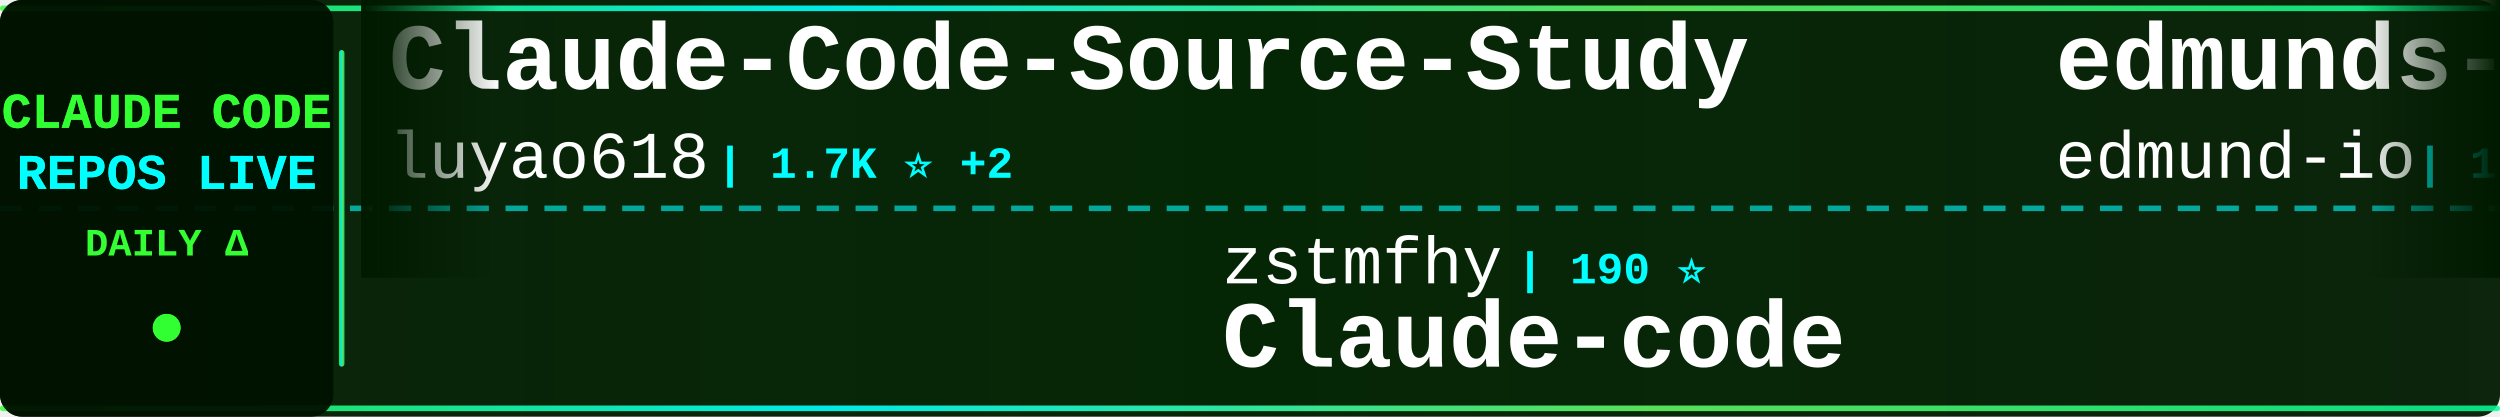
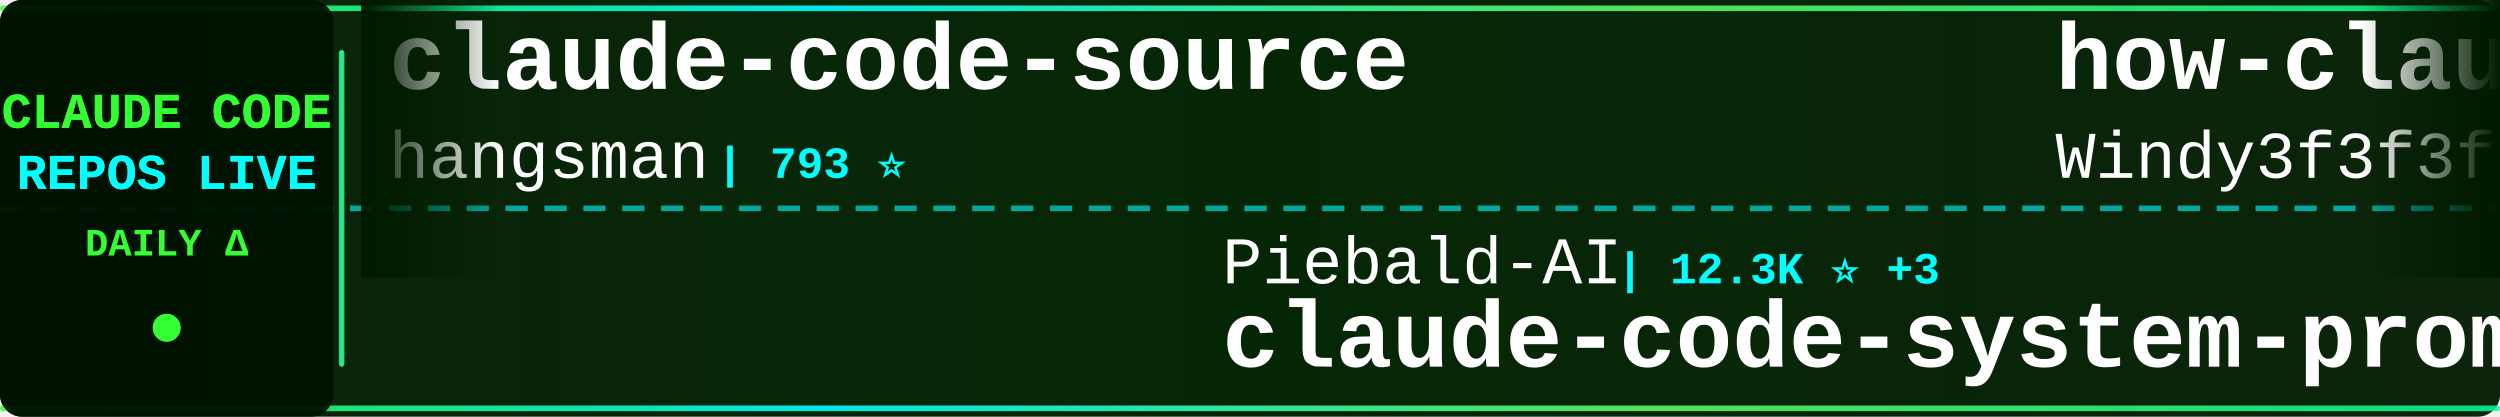
<svg xmlns="http://www.w3.org/2000/svg" width="900" height="150">
  <defs>
    <linearGradient id="tickerBg" x1="0%" y1="0%" x2="100%" y2="0%">
      <stop offset="0%" style="stop-color:#001a00;stop-opacity:0.95" />
      <stop offset="50%" style="stop-color:#002200;stop-opacity:0.98" />
      <stop offset="100%" style="stop-color:#001a00;stop-opacity:0.95" />
    </linearGradient>
    <linearGradient id="borderGrad" x1="0%" y1="0%" x2="100%" y2="0%">
      <stop offset="0%" style="stop-color:#33ff33;stop-opacity:0.85">
        <animate attributeName="stop-opacity" values="0.85;1;0.85" dur="2s" repeatCount="indefinite" />
      </stop>
      <stop offset="33%" style="stop-color:#00ffff;stop-opacity:0.9">
        <animate attributeName="stop-opacity" values="0.9;1;0.9" dur="2.2s" repeatCount="indefinite" />
      </stop>
      <stop offset="66%" style="stop-color:#66ff66;stop-opacity:0.85">
        <animate attributeName="stop-opacity" values="0.85;1;0.85" dur="1.8s" repeatCount="indefinite" />
      </stop>
      <stop offset="100%" style="stop-color:#00ff99;stop-opacity:0.85">
        <animate attributeName="stop-opacity" values="0.85;1;0.85" dur="2s" repeatCount="indefinite" />
      </stop>
    </linearGradient>
    <filter id="textGlow">
      <feGaussianBlur stdDeviation="0.1" result="coloredBlur" />
      <feMerge>
        <feMergeNode in="coloredBlur" />
        <feMergeNode in="SourceGraphic" />
      </feMerge>
    </filter>
    <filter id="metricGlow">
      <feGaussianBlur stdDeviation="0.2" result="coloredBlur" />
      <feMerge>
        <feMergeNode in="coloredBlur" />
        <feMergeNode in="SourceGraphic" />
      </feMerge>
    </filter>
    <linearGradient id="leftFade" x1="0%" y1="0%" x2="100%" y2="0%">
      <stop offset="0%" style="stop-color:#001a00;stop-opacity:1" />
      <stop offset="100%" style="stop-color:#001a00;stop-opacity:0" />
    </linearGradient>
    <linearGradient id="rightFade" x1="0%" y1="0%" x2="100%" y2="0%">
      <stop offset="0%" style="stop-color:#001a00;stop-opacity:0" />
      <stop offset="100%" style="stop-color:#001a00;stop-opacity:1" />
    </linearGradient>
  </defs>
  <rect width="900" height="150" fill="url(#tickerBg)" rx="8" />
  <rect x="0" y="2" width="900" height="2" fill="url(#borderGrad)" rx="1" />
  <rect x="0" y="146" width="900" height="2" fill="url(#borderGrad)" rx="1" />
  <line x1="0" y1="75" x2="900" y2="75" stroke="#00ffff" stroke-width="2" stroke-dasharray="8 6" opacity="0.6" />
  <rect x="0" y="0" width="120" height="150" fill="#001100" opacity="0.95" rx="8" />
  <text x="60" y="46" font-family="'Courier New', monospace" font-size="18" font-weight="bold" fill="#33ff33" text-anchor="middle" filter="url(#textGlow)">
    CLAUDE CODE
  </text>
  <text x="60" y="68" font-family="'Courier New', monospace" font-size="18" font-weight="bold" fill="#00ffff" text-anchor="middle" filter="url(#textGlow)">
    REPOS LIVE
  </text>
  <text x="60" y="92" font-family="'Courier New', monospace" font-size="14" font-weight="bold" fill="#33ff33" text-anchor="middle">
    DAILY Δ
  </text>
  <circle cx="60" cy="118" r="5" fill="#33ff33" filter="url(#metricGlow)">
    <animate attributeName="r" values="4;6;4" dur="1.5s" repeatCount="indefinite" />
    <animate attributeName="opacity" values="0.6;1;0.6" dur="1.5s" repeatCount="indefinite" />
  </circle>
  <rect x="122" y="18" width="2" height="114" fill="url(#borderGrad)" rx="1" />
  <clipPath id="tickerClip">
    <rect x="130" y="0" width="770" height="150" />
  </clipPath>
  <g clip-path="url(#tickerClip)">
    <g id="tickerItems">
      <animateTransform attributeName="transform" attributeType="XML" type="translate" from="0 0" to="-3000 0" dur="54s" repeatCount="indefinite" />
      <g transform="translate(0, 0)">
-         <text x="140" y="32" font-family="'Courier New', monospace" font-size="34" font-weight="bold" fill="#ffffff">Claude-Code-Source-Study</text>
-         <text x="140" y="64" font-family="'Courier New', monospace" font-size="24" font-weight="normal" fill="#ffffff" opacity="1.0">luyao618</text>
-         <text x="258" y="64" font-family="'Courier New', monospace" font-size="16" font-weight="bold" fill="#00ffff"> | 1.7K ⭐ +2</text>
+         <text x="140" y="32" font-family="'Courier New', monospace" font-size="34" font-weight="bold" fill="#ffffff">claude-code-source</text>
+         <text x="140" y="64" font-family="'Courier New', monospace" font-size="24" font-weight="normal" fill="#ffffff" opacity="1.0">hangsman</text>
+         <text x="258" y="64" font-family="'Courier New', monospace" font-size="16" font-weight="bold" fill="#00ffff"> | 793 ⭐</text>
      </g>
      <g transform="translate(300, 0)">
-         <text x="140" y="102" font-family="'Courier New', monospace" font-size="24" font-weight="normal" fill="#ffffff" opacity="1.0">zstmfhy</text>
-         <text x="246" y="102" font-family="'Courier New', monospace" font-size="16" font-weight="bold" fill="#00ffff"> | 190 ⭐</text>
-         <text x="140" y="132" font-family="'Courier New', monospace" font-size="34" font-weight="bold" fill="#ffffff">Claude-code</text>
+         <text x="140" y="102" font-family="'Courier New', monospace" font-size="24" font-weight="normal" fill="#ffffff" opacity="1.0">Piebald-AI</text>
+         <text x="282" y="102" font-family="'Courier New', monospace" font-size="16" font-weight="bold" fill="#00ffff"> | 12.3K ⭐ +3</text>
+         <text x="140" y="132" font-family="'Courier New', monospace" font-size="34" font-weight="bold" fill="#ffffff">claude-code-system-promp...</text>
      </g>
      <g transform="translate(600, 0)">
-         <text x="140" y="32" font-family="'Courier New', monospace" font-size="34" font-weight="bold" fill="#ffffff">edmunds-claude-code</text>
-         <text x="140" y="64" font-family="'Courier New', monospace" font-size="24" font-weight="normal" fill="#ffffff" opacity="1.0">edmund-io</text>
-         <text x="270" y="64" font-family="'Courier New', monospace" font-size="16" font-weight="bold" fill="#00ffff"> | 1.5K ⭐</text>
+         <text x="140" y="32" font-family="'Courier New', monospace" font-size="34" font-weight="bold" fill="#ffffff">how-claude-code-works</text>
+         <text x="140" y="64" font-family="'Courier New', monospace" font-size="24" font-weight="normal" fill="#ffffff" opacity="1.0">Windy3f3f3f3f</text>
+         <text x="318" y="64" font-family="'Courier New', monospace" font-size="16" font-weight="bold" fill="#00ffff"> | 3.4K ⭐</text>
      </g>
      <g transform="translate(900, 0)">
-         <text x="140" y="102" font-family="'Courier New', monospace" font-size="24" font-weight="normal" fill="#ffffff" opacity="1.0">disler</text>
-         <text x="234" y="102" font-family="'Courier New', monospace" font-size="16" font-weight="bold" fill="#00ffff"> | 3.9K ⭐</text>
-         <text x="140" y="132" font-family="'Courier New', monospace" font-size="34" font-weight="bold" fill="#ffffff">claude-code-hooks-master...</text>
+         <text x="140" y="102" font-family="'Courier New', monospace" font-size="24" font-weight="normal" fill="#ffffff" opacity="1.0">rohitg00</text>
+         <text x="258" y="102" font-family="'Courier New', monospace" font-size="16" font-weight="bold" fill="#00ffff"> | 2.5K ⭐ +1</text>
+         <text x="140" y="132" font-family="'Courier New', monospace" font-size="34" font-weight="bold" fill="#ffffff">awesome-claude-code-tool...</text>
      </g>
      <g transform="translate(1200, 0)">
-         <text x="140" y="32" font-family="'Courier New', monospace" font-size="34" font-weight="bold" fill="#ffffff">claude-code-guide</text>
-         <text x="140" y="64" font-family="'Courier New', monospace" font-size="24" font-weight="normal" fill="#ffffff" opacity="1.0">Cranot</text>
-         <text x="234" y="64" font-family="'Courier New', monospace" font-size="16" font-weight="bold" fill="#00ffff"> | 2.9K ⭐ +1</text>
+         <text x="140" y="32" font-family="'Courier New', monospace" font-size="34" font-weight="bold" fill="#ffffff">claude-code-proxy</text>
+         <text x="140" y="64" font-family="'Courier New', monospace" font-size="24" font-weight="normal" fill="#ffffff" opacity="1.0">fuergaosi233</text>
+         <text x="306" y="64" font-family="'Courier New', monospace" font-size="16" font-weight="bold" fill="#00ffff"> | 2.8K ⭐</text>
      </g>
      <g transform="translate(1500, 0)">
-         <text x="140" y="102" font-family="'Courier New', monospace" font-size="24" font-weight="normal" fill="#ffffff" opacity="1.0">VILA-Lab</text>
-         <text x="258" y="102" font-family="'Courier New', monospace" font-size="16" font-weight="bold" fill="#00ffff"> | 2.0K ⭐</text>
-         <text x="140" y="132" font-family="'Courier New', monospace" font-size="34" font-weight="bold" fill="#ffffff">Dive-into-Claude-Code</text>
+         <text x="140" y="102" font-family="'Courier New', monospace" font-size="24" font-weight="normal" fill="#ffffff" opacity="1.0">Windy3f3f3f3f</text>
+         <text x="318" y="102" font-family="'Courier New', monospace" font-size="16" font-weight="bold" fill="#00ffff"> | 2.6K ⭐</text>
+         <text x="140" y="132" font-family="'Courier New', monospace" font-size="34" font-weight="bold" fill="#ffffff">claude-code-from-scratch</text>
      </g>
      <g transform="translate(1800, 0)">
-         <text x="140" y="32" font-family="'Courier New', monospace" font-size="34" font-weight="bold" fill="#ffffff">claude_codex_bridge</text>
-         <text x="140" y="64" font-family="'Courier New', monospace" font-size="24" font-weight="normal" fill="#ffffff" opacity="1.0">SeemSeam</text>
-         <text x="258" y="64" font-family="'Courier New', monospace" font-size="16" font-weight="bold" fill="#00ffff"> | 3.4K ⭐ +1</text>
+         <text x="140" y="32" font-family="'Courier New', monospace" font-size="34" font-weight="bold" fill="#ffffff">Auto-claude-code-researc...</text>
+         <text x="140" y="64" font-family="'Courier New', monospace" font-size="24" font-weight="normal" fill="#ffffff" opacity="1.0">wanshuiyin</text>
+         <text x="282" y="64" font-family="'Courier New', monospace" font-size="16" font-weight="bold" fill="#00ffff"> | 14.6K ⭐ +9</text>
      </g>
      <g transform="translate(2100, 0)">
-         <text x="140" y="102" font-family="'Courier New', monospace" font-size="24" font-weight="normal" fill="#ffffff" opacity="1.0">fazxes</text>
-         <text x="234" y="102" font-family="'Courier New', monospace" font-size="16" font-weight="bold" fill="#00ffff"> | 231 ⭐</text>
-         <text x="140" y="132" font-family="'Courier New', monospace" font-size="34" font-weight="bold" fill="#ffffff">Claude-code</text>
+         <text x="140" y="102" font-family="'Courier New', monospace" font-size="24" font-weight="normal" fill="#ffffff" opacity="1.0">lorryjovens-hub</text>
+         <text x="342" y="102" font-family="'Courier New', monospace" font-size="16" font-weight="bold" fill="#00ffff"> | 1.7K ⭐ +1</text>
+         <text x="140" y="132" font-family="'Courier New', monospace" font-size="34" font-weight="bold" fill="#ffffff">claude-code-rust</text>
      </g>
      <g transform="translate(2400, 0)">
-         <text x="140" y="32" font-family="'Courier New', monospace" font-size="34" font-weight="bold" fill="#ffffff">claude-code-rust</text>
-         <text x="140" y="64" font-family="'Courier New', monospace" font-size="24" font-weight="normal" fill="#ffffff" opacity="1.0">lorryjovens-hub</text>
-         <text x="342" y="64" font-family="'Courier New', monospace" font-size="16" font-weight="bold" fill="#00ffff"> | 1.7K ⭐</text>
+         <text x="140" y="32" font-family="'Courier New', monospace" font-size="34" font-weight="bold" fill="#ffffff">claude-code-book</text>
+         <text x="140" y="64" font-family="'Courier New', monospace" font-size="24" font-weight="normal" fill="#ffffff" opacity="1.0">lintsinghua</text>
+         <text x="294" y="64" font-family="'Courier New', monospace" font-size="16" font-weight="bold" fill="#00ffff"> | 4.1K ⭐ +1</text>
      </g>
      <g transform="translate(2700, 0)">
-         <text x="140" y="102" font-family="'Courier New', monospace" font-size="24" font-weight="normal" fill="#ffffff" opacity="1.0">FlorianBruniaux</text>
-         <text x="342" y="102" font-family="'Courier New', monospace" font-size="16" font-weight="bold" fill="#00ffff"> | 5.7K ⭐ +3</text>
-         <text x="140" y="132" font-family="'Courier New', monospace" font-size="34" font-weight="bold" fill="#ffffff">claude-code-ultimate-gui...</text>
+         <text x="140" y="102" font-family="'Courier New', monospace" font-size="24" font-weight="normal" fill="#ffffff" opacity="1.0">AprilNEA</text>
+         <text x="258" y="102" font-family="'Courier New', monospace" font-size="16" font-weight="bold" fill="#00ffff"> | 391 ⭐</text>
+         <text x="140" y="132" font-family="'Courier New', monospace" font-size="34" font-weight="bold" fill="#ffffff">claude-code-source</text>
      </g>
      <g transform="translate(3000, 0)">
-         <text x="140" y="32" font-family="'Courier New', monospace" font-size="34" font-weight="bold" fill="#ffffff">Claude-Code-Source-Study</text>
-         <text x="140" y="64" font-family="'Courier New', monospace" font-size="24" font-weight="normal" fill="#ffffff" opacity="1.0">luyao618</text>
-         <text x="258" y="64" font-family="'Courier New', monospace" font-size="16" font-weight="bold" fill="#00ffff"> | 1.7K ⭐ +2</text>
+         <text x="140" y="32" font-family="'Courier New', monospace" font-size="34" font-weight="bold" fill="#ffffff">claude-code-source</text>
+         <text x="140" y="64" font-family="'Courier New', monospace" font-size="24" font-weight="normal" fill="#ffffff" opacity="1.0">hangsman</text>
+         <text x="258" y="64" font-family="'Courier New', monospace" font-size="16" font-weight="bold" fill="#00ffff"> | 793 ⭐</text>
      </g>
      <g transform="translate(3300, 0)">
-         <text x="140" y="102" font-family="'Courier New', monospace" font-size="24" font-weight="normal" fill="#ffffff" opacity="1.0">zstmfhy</text>
-         <text x="246" y="102" font-family="'Courier New', monospace" font-size="16" font-weight="bold" fill="#00ffff"> | 190 ⭐</text>
-         <text x="140" y="132" font-family="'Courier New', monospace" font-size="34" font-weight="bold" fill="#ffffff">Claude-code</text>
+         <text x="140" y="102" font-family="'Courier New', monospace" font-size="24" font-weight="normal" fill="#ffffff" opacity="1.0">Piebald-AI</text>
+         <text x="282" y="102" font-family="'Courier New', monospace" font-size="16" font-weight="bold" fill="#00ffff"> | 12.3K ⭐ +3</text>
+         <text x="140" y="132" font-family="'Courier New', monospace" font-size="34" font-weight="bold" fill="#ffffff">claude-code-system-promp...</text>
      </g>
      <g transform="translate(3600, 0)">
-         <text x="140" y="32" font-family="'Courier New', monospace" font-size="34" font-weight="bold" fill="#ffffff">edmunds-claude-code</text>
-         <text x="140" y="64" font-family="'Courier New', monospace" font-size="24" font-weight="normal" fill="#ffffff" opacity="1.0">edmund-io</text>
-         <text x="270" y="64" font-family="'Courier New', monospace" font-size="16" font-weight="bold" fill="#00ffff"> | 1.5K ⭐</text>
+         <text x="140" y="32" font-family="'Courier New', monospace" font-size="34" font-weight="bold" fill="#ffffff">how-claude-code-works</text>
+         <text x="140" y="64" font-family="'Courier New', monospace" font-size="24" font-weight="normal" fill="#ffffff" opacity="1.0">Windy3f3f3f3f</text>
+         <text x="318" y="64" font-family="'Courier New', monospace" font-size="16" font-weight="bold" fill="#00ffff"> | 3.4K ⭐</text>
      </g>
      <g transform="translate(3900, 0)">
-         <text x="140" y="102" font-family="'Courier New', monospace" font-size="24" font-weight="normal" fill="#ffffff" opacity="1.0">disler</text>
-         <text x="234" y="102" font-family="'Courier New', monospace" font-size="16" font-weight="bold" fill="#00ffff"> | 3.9K ⭐</text>
-         <text x="140" y="132" font-family="'Courier New', monospace" font-size="34" font-weight="bold" fill="#ffffff">claude-code-hooks-master...</text>
+         <text x="140" y="102" font-family="'Courier New', monospace" font-size="24" font-weight="normal" fill="#ffffff" opacity="1.0">rohitg00</text>
+         <text x="258" y="102" font-family="'Courier New', monospace" font-size="16" font-weight="bold" fill="#00ffff"> | 2.5K ⭐ +1</text>
+         <text x="140" y="132" font-family="'Courier New', monospace" font-size="34" font-weight="bold" fill="#ffffff">awesome-claude-code-tool...</text>
      </g>
    </g>
  </g>
  <rect x="130" y="0" width="50" height="100" fill="url(#leftFade)" />
  <rect x="850" y="0" width="50" height="100" fill="url(#rightFade)" />
</svg>
